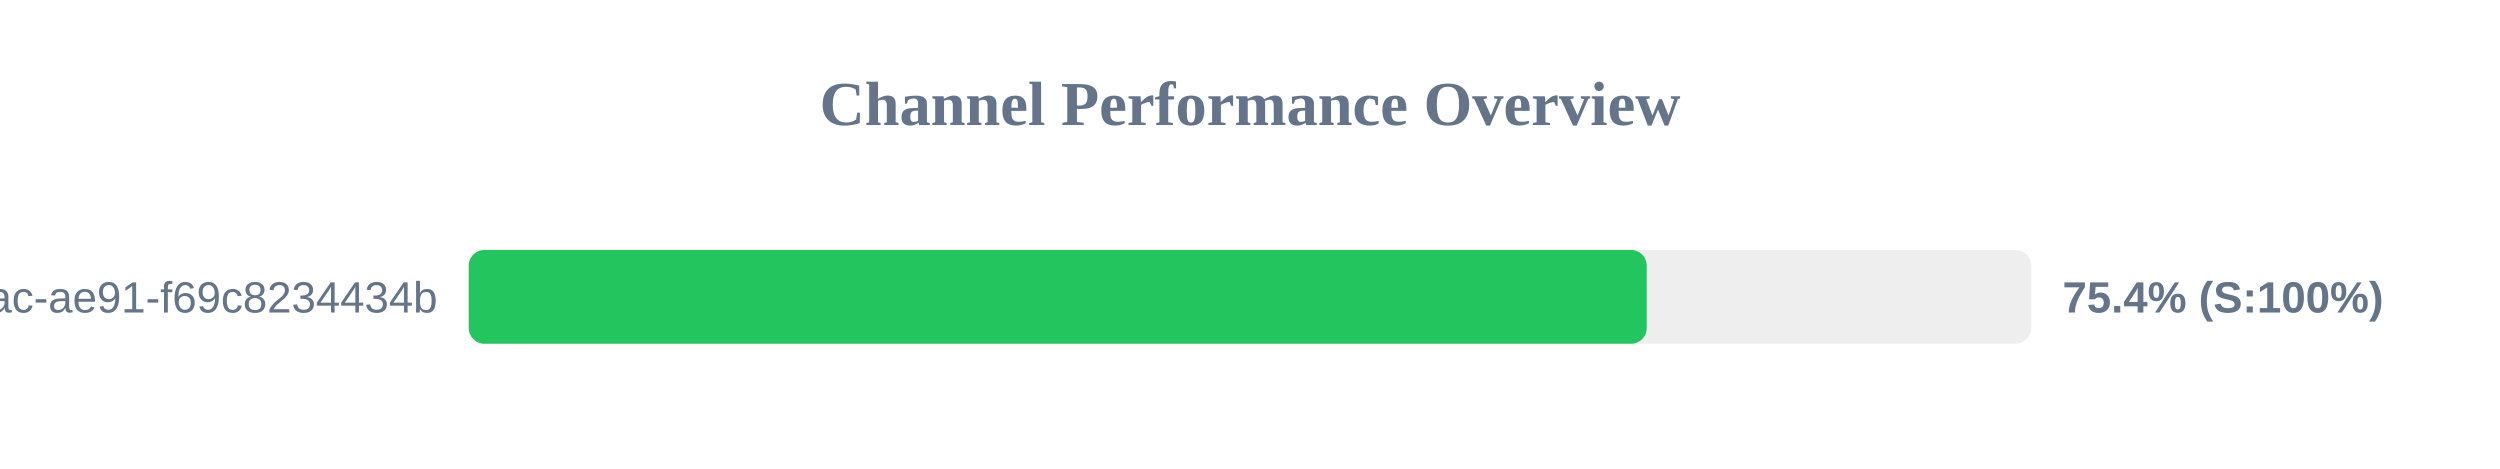
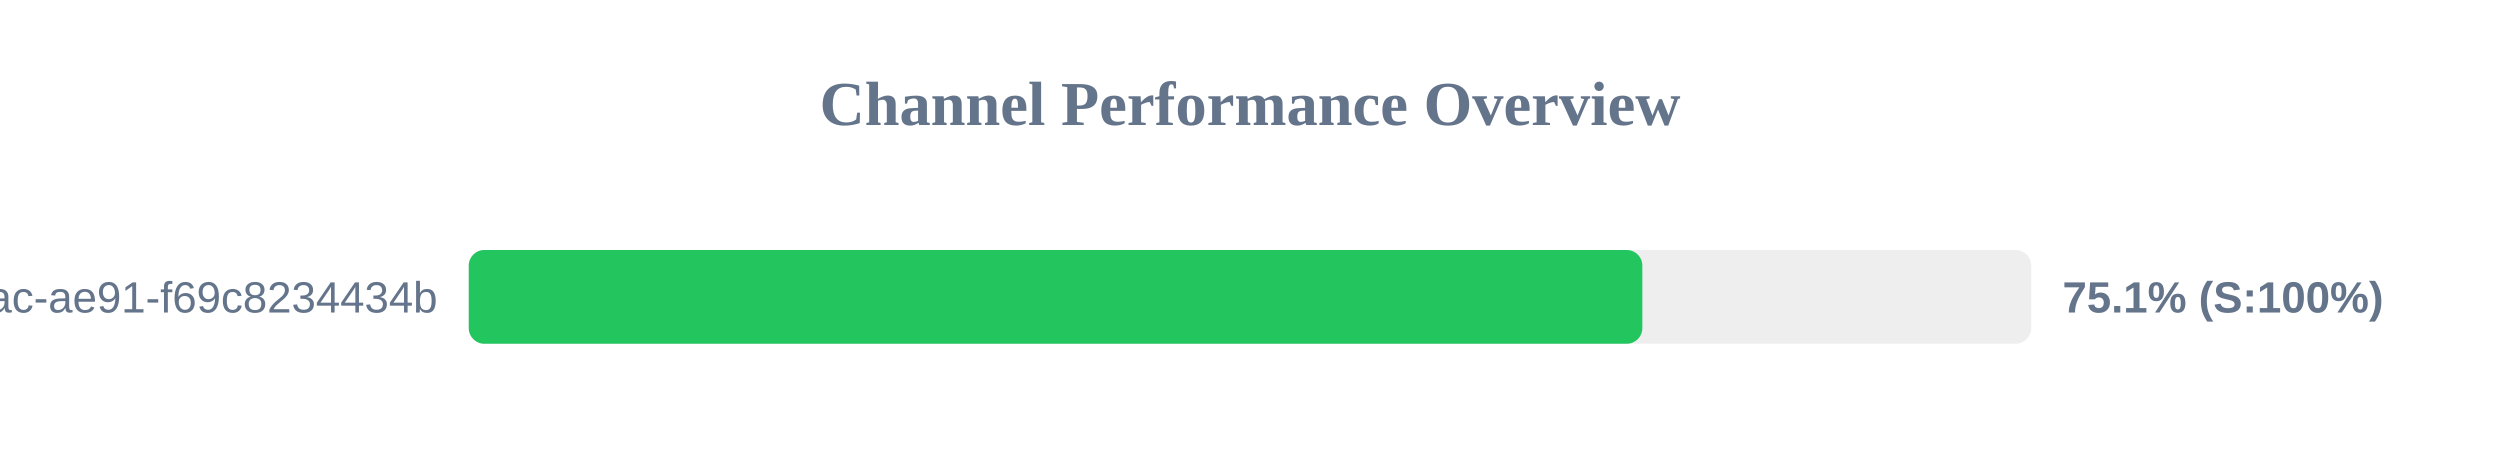
<svg xmlns="http://www.w3.org/2000/svg" width="800" height="150" version="1.1">
  <style>
        .row { font: 14px Arial; fill: #64748b; }
        .score { font: bold 14px Arial; fill: #64748b; }
    </style>
  <text x="400" y="40" text-anchor="middle" font-size="20px" font-weight="bold" fill="#64748b">Channel Performance Overview</text>
  <rect x="150" y="80" width="500" height="30" fill="#eee" rx="5" />
-   <rect x="150" y="80" width="376.95" height="30" fill="#22c55e" rx="5" />
+   <rect x="150" y="80" width="375.55" height="30" fill="#22c55e" rx="5" />
  <text x="140" y="100" text-anchor="end" class="row">?uuid=942b9cb8-92fa-46ac-ae91-f69c8234434b</text>
-   <text x="660" y="100" text-anchor="start" class="score">75.4% (S:100%)</text>
+   <text x="660" y="100" text-anchor="start" class="score">75.1% (S:100%)</text>
</svg>
